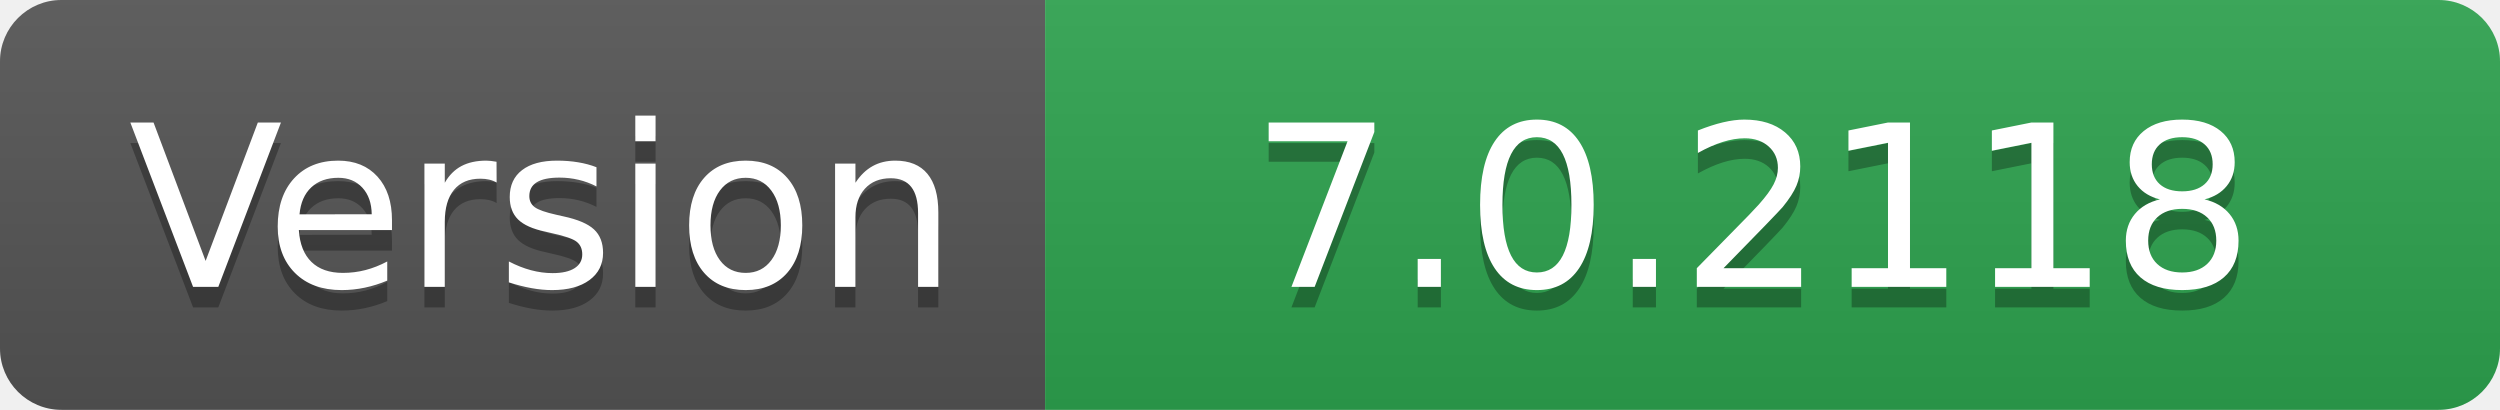
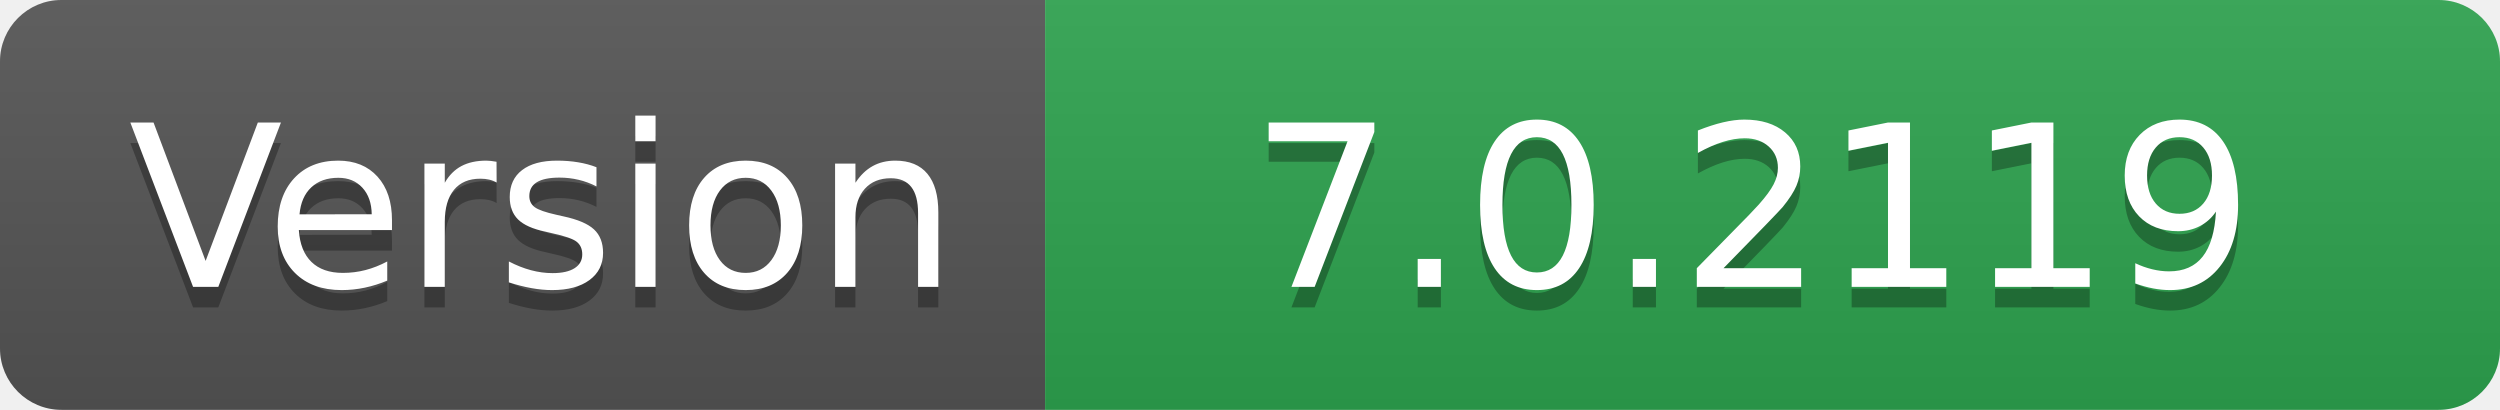
- <svg xmlns="http://www.w3.org/2000/svg" width="122" height="20" role="img" aria-label="Version: 7.0.2118">
+ <svg xmlns="http://www.w3.org/2000/svg" width="122" height="20" role="img" aria-label="Version: 7.0.2119">
  <linearGradient id="s" x2="0" y2="100%">
    <stop offset="0" stop-color="#bbb" stop-opacity=".1" />
    <stop offset="1" stop-opacity=".1" />
  </linearGradient>
  <clipPath id="r">
    <rect width="122" height="20" rx="3" fill="#fff" />
  </clipPath>
  <g clip-path="url(#r)">
    <rect width="51" height="20" fill="#555" />
    <rect x="51" width="71" height="20" fill="#2ea44f" />
    <rect width="122" height="20" fill="url(#s)" />
  </g>
  <g fill="#fff" text-anchor="middle" font-family="Verdana,Geneva,DejaVu Sans,sans-serif" text-rendering="geometricPrecision" font-size="110">
    <text aria-hidden="true" x="265" y="150" fill="#010101" fill-opacity=".3" transform="scale(.1)" textLength="410">Version</text>
    <text x="265" y="140" transform="scale(.1)" fill="#fff" textLength="410">Version</text>
-     <text aria-hidden="true" x="855" y="150" fill="#010101" fill-opacity=".3" transform="scale(.1)" textLength="610">7.0.2118</text>
-     <text x="855" y="140" transform="scale(.1)" fill="#fff" textLength="610">7.0.2118</text>
+     <text aria-hidden="true" x="855" y="150" fill="#010101" fill-opacity=".3" transform="scale(.1)" textLength="610">7.0.2119</text>
+     <text x="855" y="140" transform="scale(.1)" fill="#fff" textLength="610">7.0.2119</text>
  </g>
</svg>
